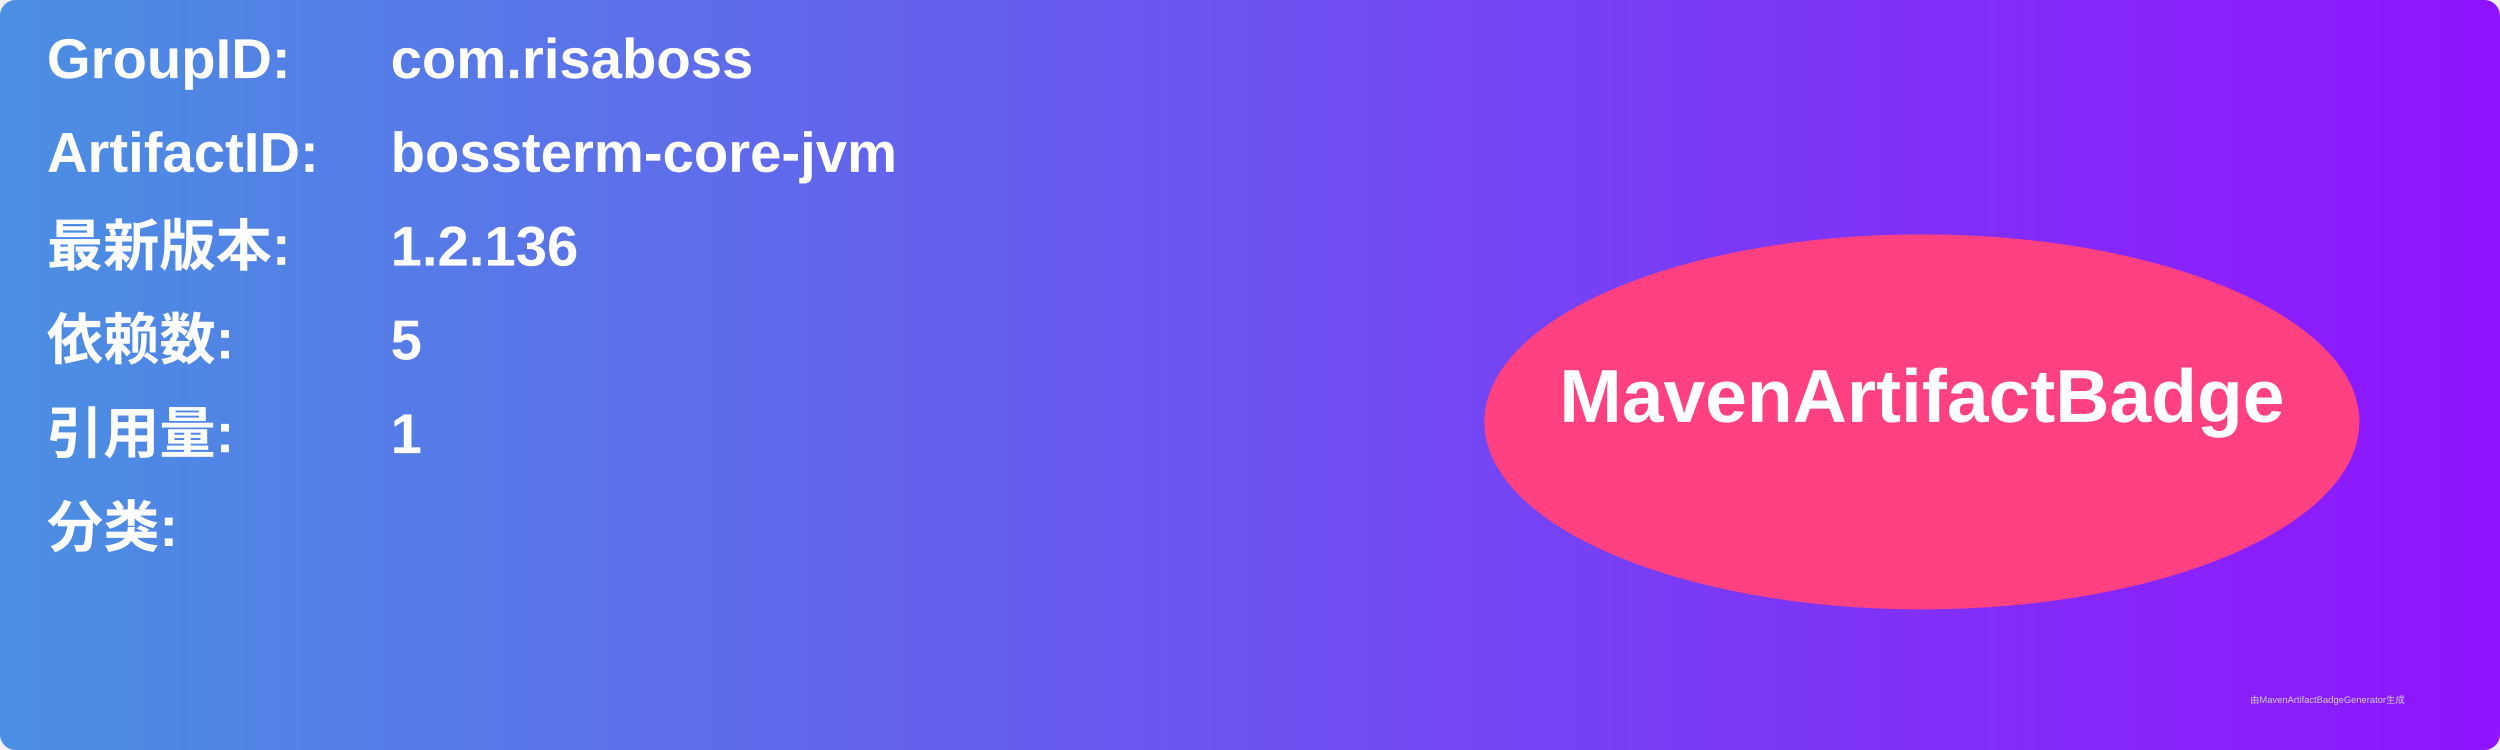
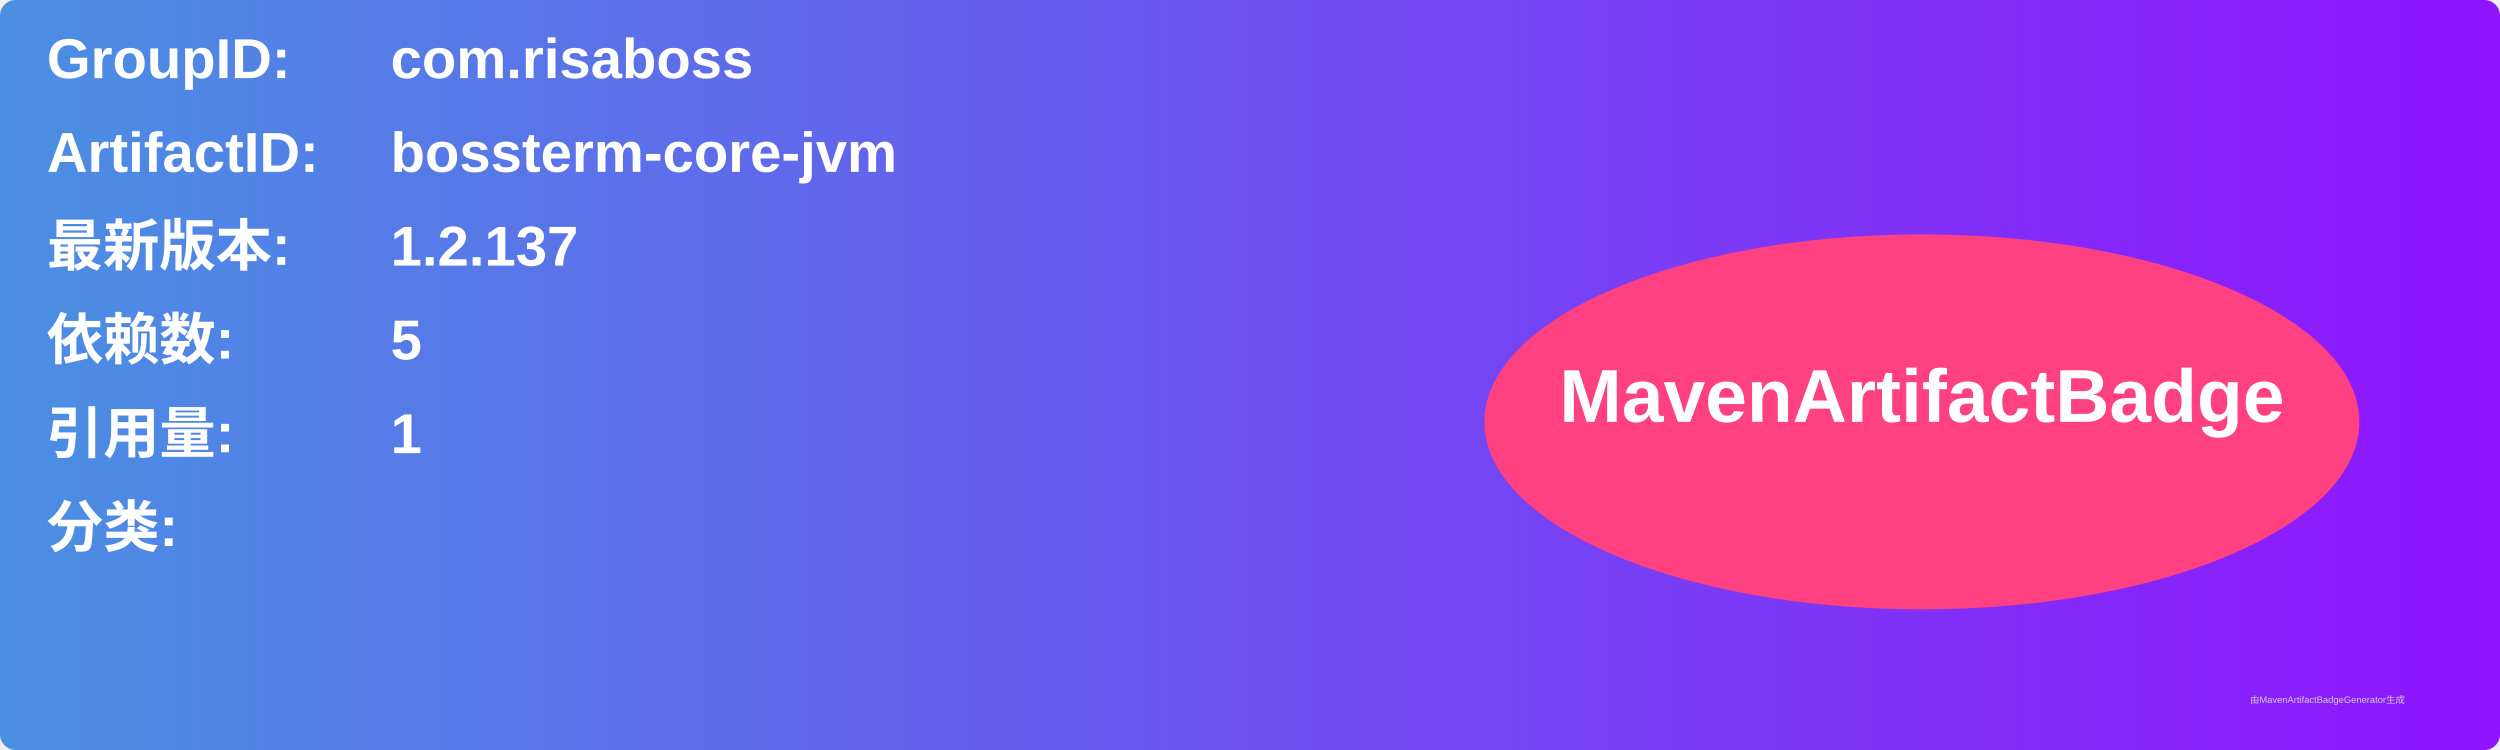
<svg xmlns="http://www.w3.org/2000/svg" width="800" height="240" viewBox="0 0 800 240">
  <linearGradient id="grad" x1="0%" y1="0%" x2="100%" y2="0%">
    <stop offset="0%" stop-color="#4a90e2" />
    <stop offset="100%" stop-color="#9013fe" />
  </linearGradient>
  <rect width="100%" height="100%" rx="5" ry="5" fill="url(#grad)" />
  <g transform="translate(15, 15)">
    <text x="0" y="10" font-family="Arial" font-size="18" fill="white" font-weight="bold" width="260">GroupID:</text>
    <text x="110" y="10" font-family="Arial" font-size="18" fill="white" font-weight="bold" width="460">com.risaboss</text>
    <text x="0" y="40" font-family="Arial" font-size="18" fill="white" font-weight="bold" width="260">ArtifactID:</text>
    <text x="110" y="40" font-family="Arial" font-size="18" fill="white" font-weight="bold" width="460">bossterm-core-jvm</text>
    <text x="0" y="70" font-family="Arial" font-size="18" fill="white" font-weight="bold">最新版本:</text>
    <text x="110" y="70" font-family="Arial" font-size="18" fill="white" font-weight="bold">
-       <tspan font-weight="bold">1.2.136</tspan>
+       <tspan font-weight="bold">1.2.137</tspan>
    </text>
    <text x="0" y="100" font-family="Arial" font-size="18" fill="white" font-weight="bold">依赖数: </text>
    <text x="110" y="100" font-family="Arial" font-size="18" fill="white">
      <tspan font-weight="bold">5</tspan>
    </text>
    <text x="0" y="130" font-family="Arial" font-size="18" fill="white" font-weight="bold">引用量: </text>
    <text x="110" y="130" font-family="Arial" font-size="18" fill="white">
      <tspan font-weight="bold">1</tspan>
    </text>
    <text x="0" y="160" font-family="Arial" font-size="18" fill="white" font-weight="bold">分类:</text>
    <text x="10" y="190" font-family="Arial" font-size="10" fill="white">
      <tspan font-weight="bold" />
    </text>
    <ellipse cx="600" cy="120" rx="140" ry="60" fill="#ff4081" />
    <text x="600" y="120" text-anchor="middle" font-family="Arial" font-size="24" fill="white" font-weight="bold">MavenArtifactBadge</text>
  </g>
  <text x="720" y="225" font-family="Arial" font-size="3" fill="#d0d0d0">由MavenArtifactBadgeGenerator生成</text>
</svg>
